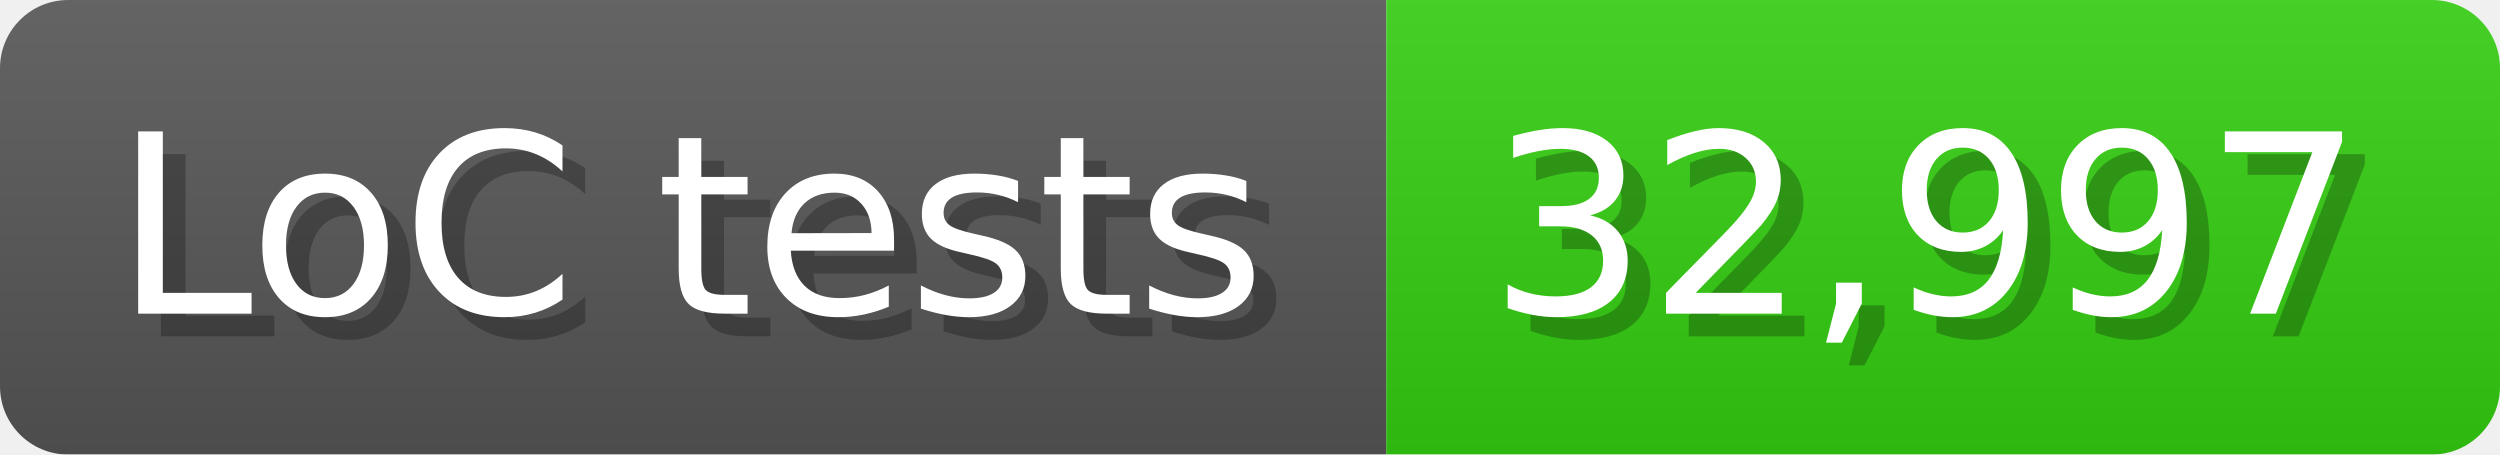
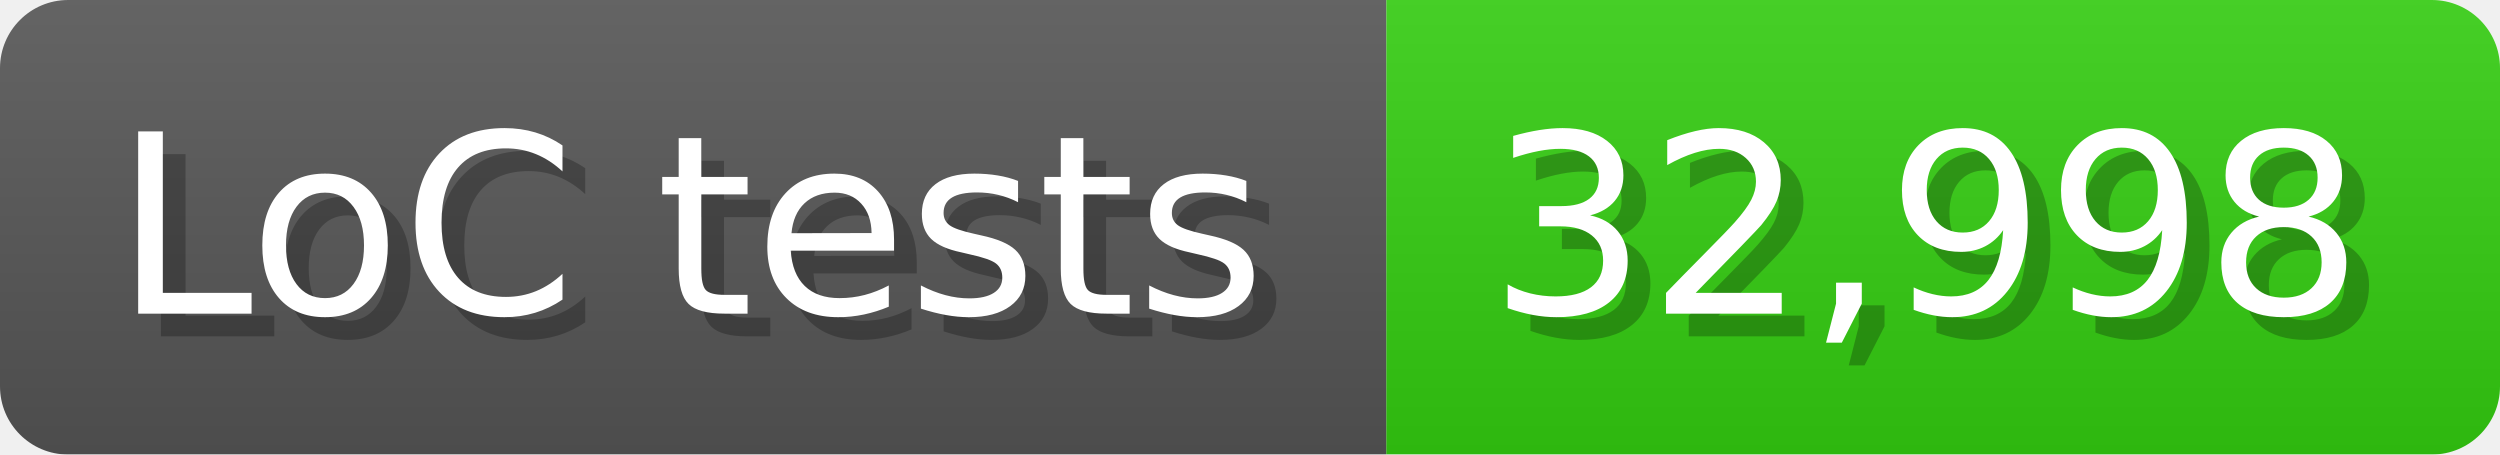
<svg xmlns="http://www.w3.org/2000/svg" width="110" height="20" viewBox="0 0 1100 200">
  <linearGradient id="a" x2="0" y2="100%">
    <stop offset="0" stop-opacity=".1" stop-color="#EEE" />
    <stop offset="1" stop-opacity=".1" />
  </linearGradient>
  <mask id="m">
    <rect width="1100" height="200" rx="30" fill="#FFF" />
  </mask>
  <g mask="url(#m)">
    <rect width="610" height="200" fill="#555" />
    <rect width="490" height="200" fill="#3C1" x="610" />
    <rect width="1100" height="200" fill="url(#a)" />
  </g>
  <g fill="#fff" text-anchor="start" font-family="Verdana,DejaVu Sans,sans-serif" font-size="110">
    <text x="60" y="148" textLength="510" fill="#000" opacity="0.25">LoC tests</text>
    <text x="50" y="138" textLength="510">LoC tests</text>
-     <text x="665" y="148" textLength="390" fill="#000" opacity="0.25">32,997</text>
-     <text x="655" y="138" textLength="390">32,997</text>
+     <text x="665" y="148" textLength="390" fill="#000" opacity="0.25">32,998</text>
+     <text x="655" y="138" textLength="390">32,998</text>
  </g>
</svg>
